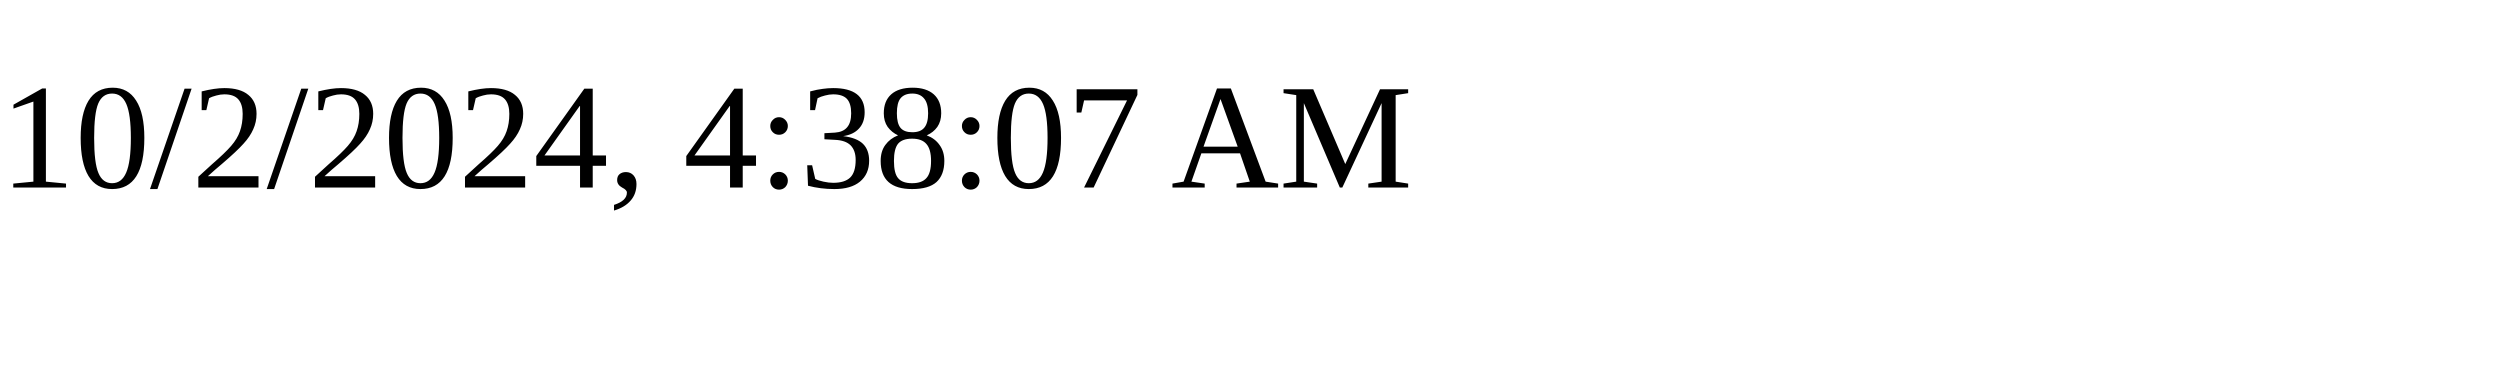
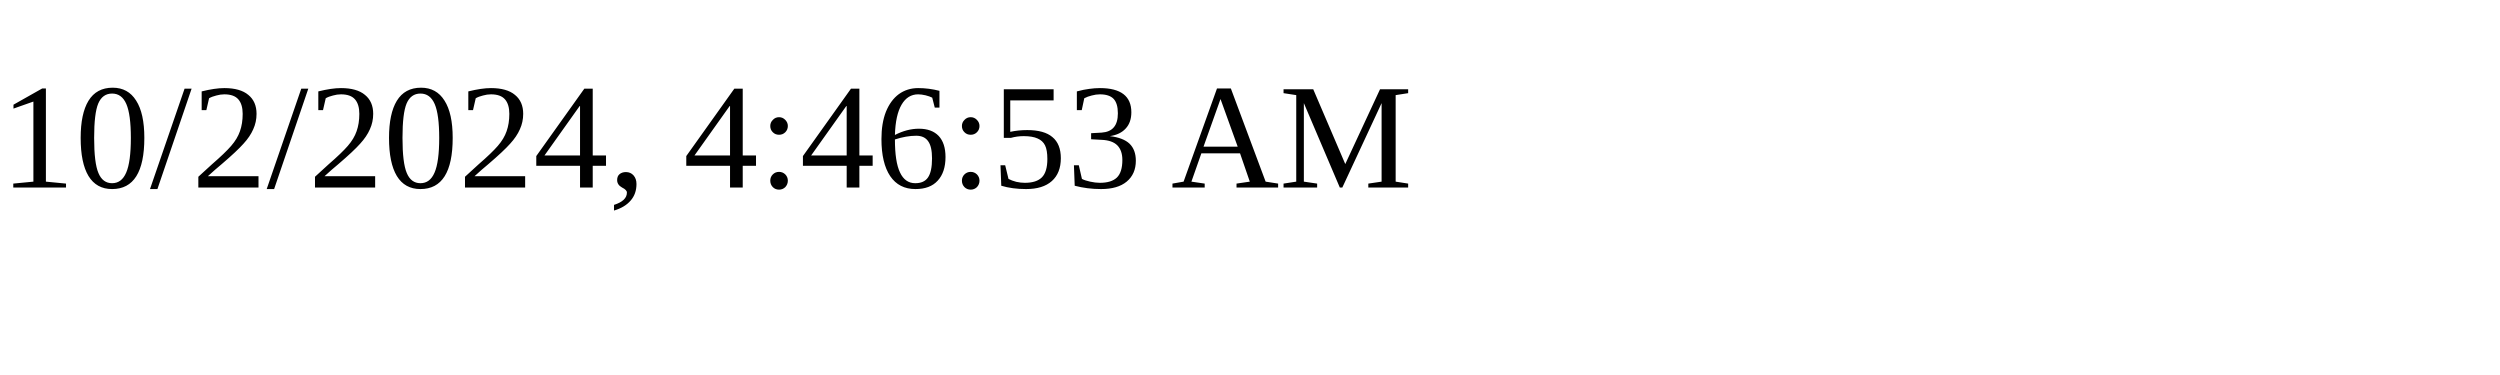
<svg xmlns="http://www.w3.org/2000/svg" height="30" width="200">
-   <text x="0" y="15">10/2/2024, 4:38:07 AM</text>
+   <text x="0" y="15">10/2/2024, 4:46:53 AM</text>
</svg>
